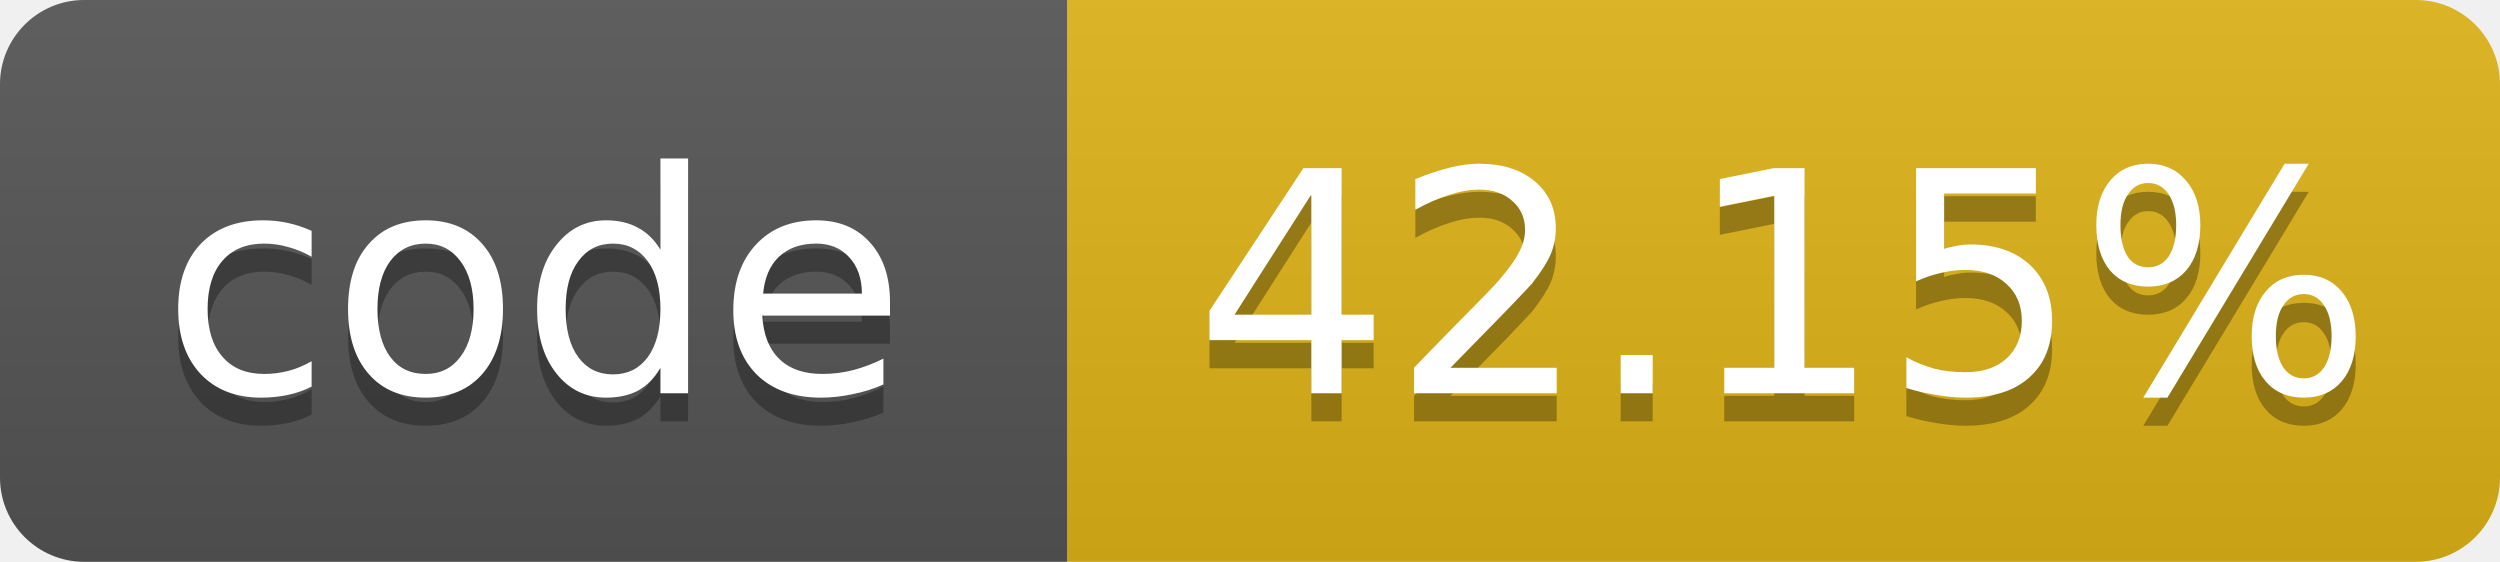
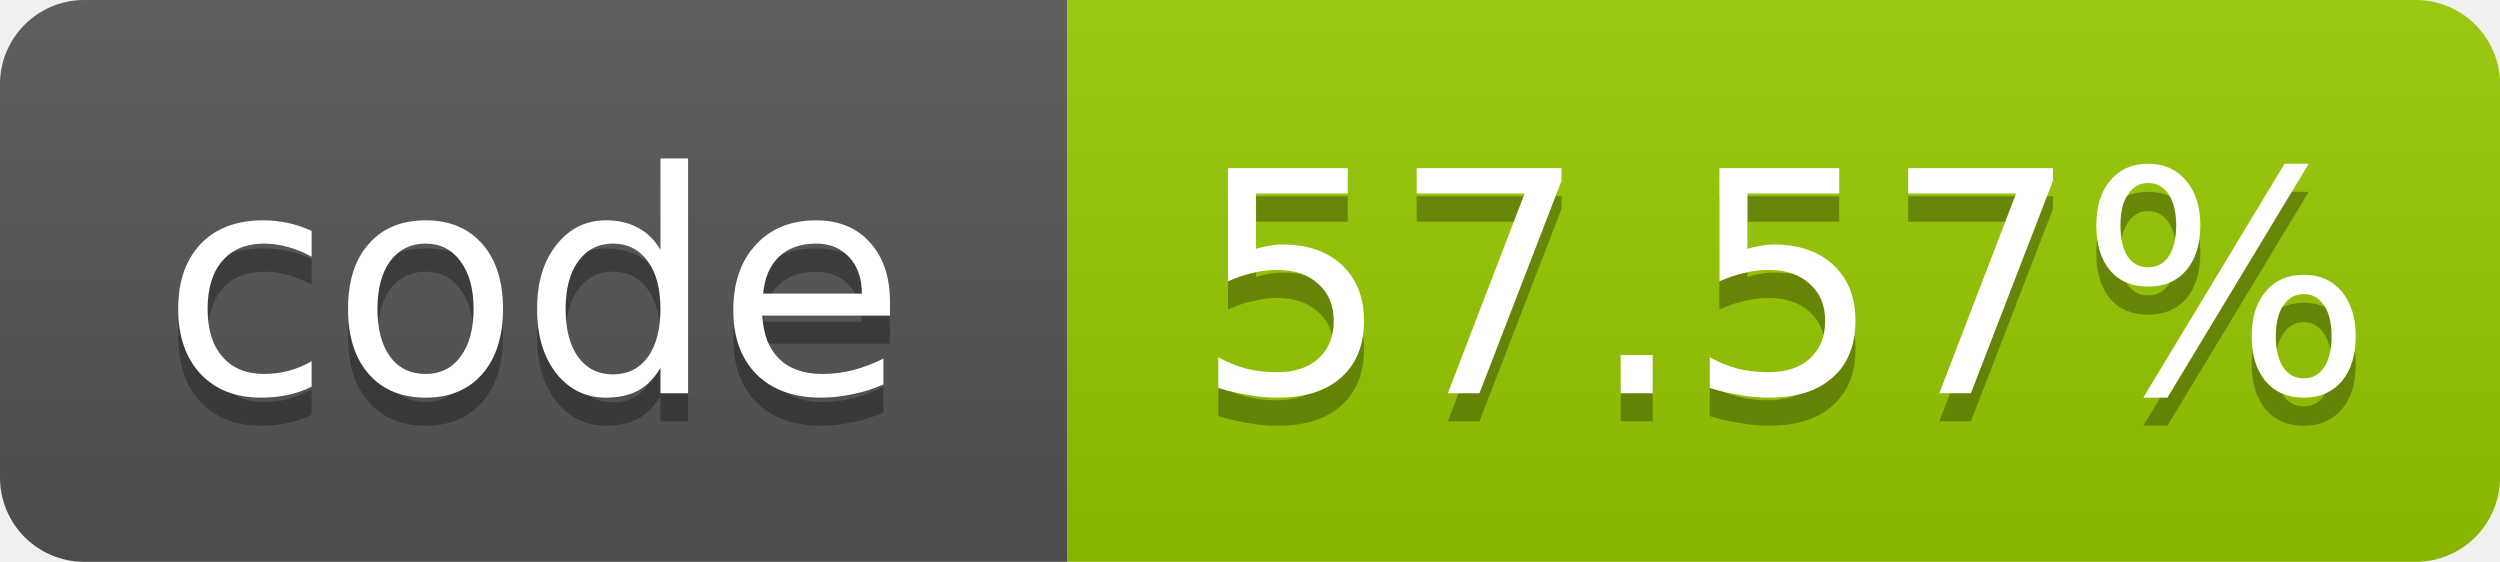
- <svg xmlns="http://www.w3.org/2000/svg" width="89" height="20" role="img" aria-label="code: 42.15%">
+ <svg xmlns="http://www.w3.org/2000/svg" width="89" height="20" role="img" aria-label="code: 57.57%">
  <linearGradient id="s" x2="0" y2="100%">
    <stop offset="0" stop-color="#bbb" stop-opacity=".1" />
    <stop offset="1" stop-opacity=".1" />
  </linearGradient>
  <clipPath id="r">
    <rect width="89" height="20" rx="3" fill="#fff" />
  </clipPath>
  <g clip-path="url(#r)">
    <rect width="38" height="20" fill="#555" />
-     <rect x="38" width="51" height="20" fill="#dfb317" />
+     <rect x="38" width="51" height="20" fill="#97ca00" />
    <rect width="89" height="20" fill="url(#s)" />
  </g>
  <g fill="#fff" text-anchor="middle" font-family="Verdana,Geneva,DejaVu Sans,sans-serif" font-size="11">
    <text x="19.0" y="15" fill="#010101" fill-opacity=".3">code</text>
    <text x="19.0" y="14">code</text>
-     <text x="63.5" y="15" fill="#010101" fill-opacity=".3">42.15%</text>
-     <text x="63.5" y="14">42.15%</text>
+     <text x="63.5" y="15" fill="#010101" fill-opacity=".3">57.57%</text>
+     <text x="63.5" y="14">57.57%</text>
  </g>
</svg>
